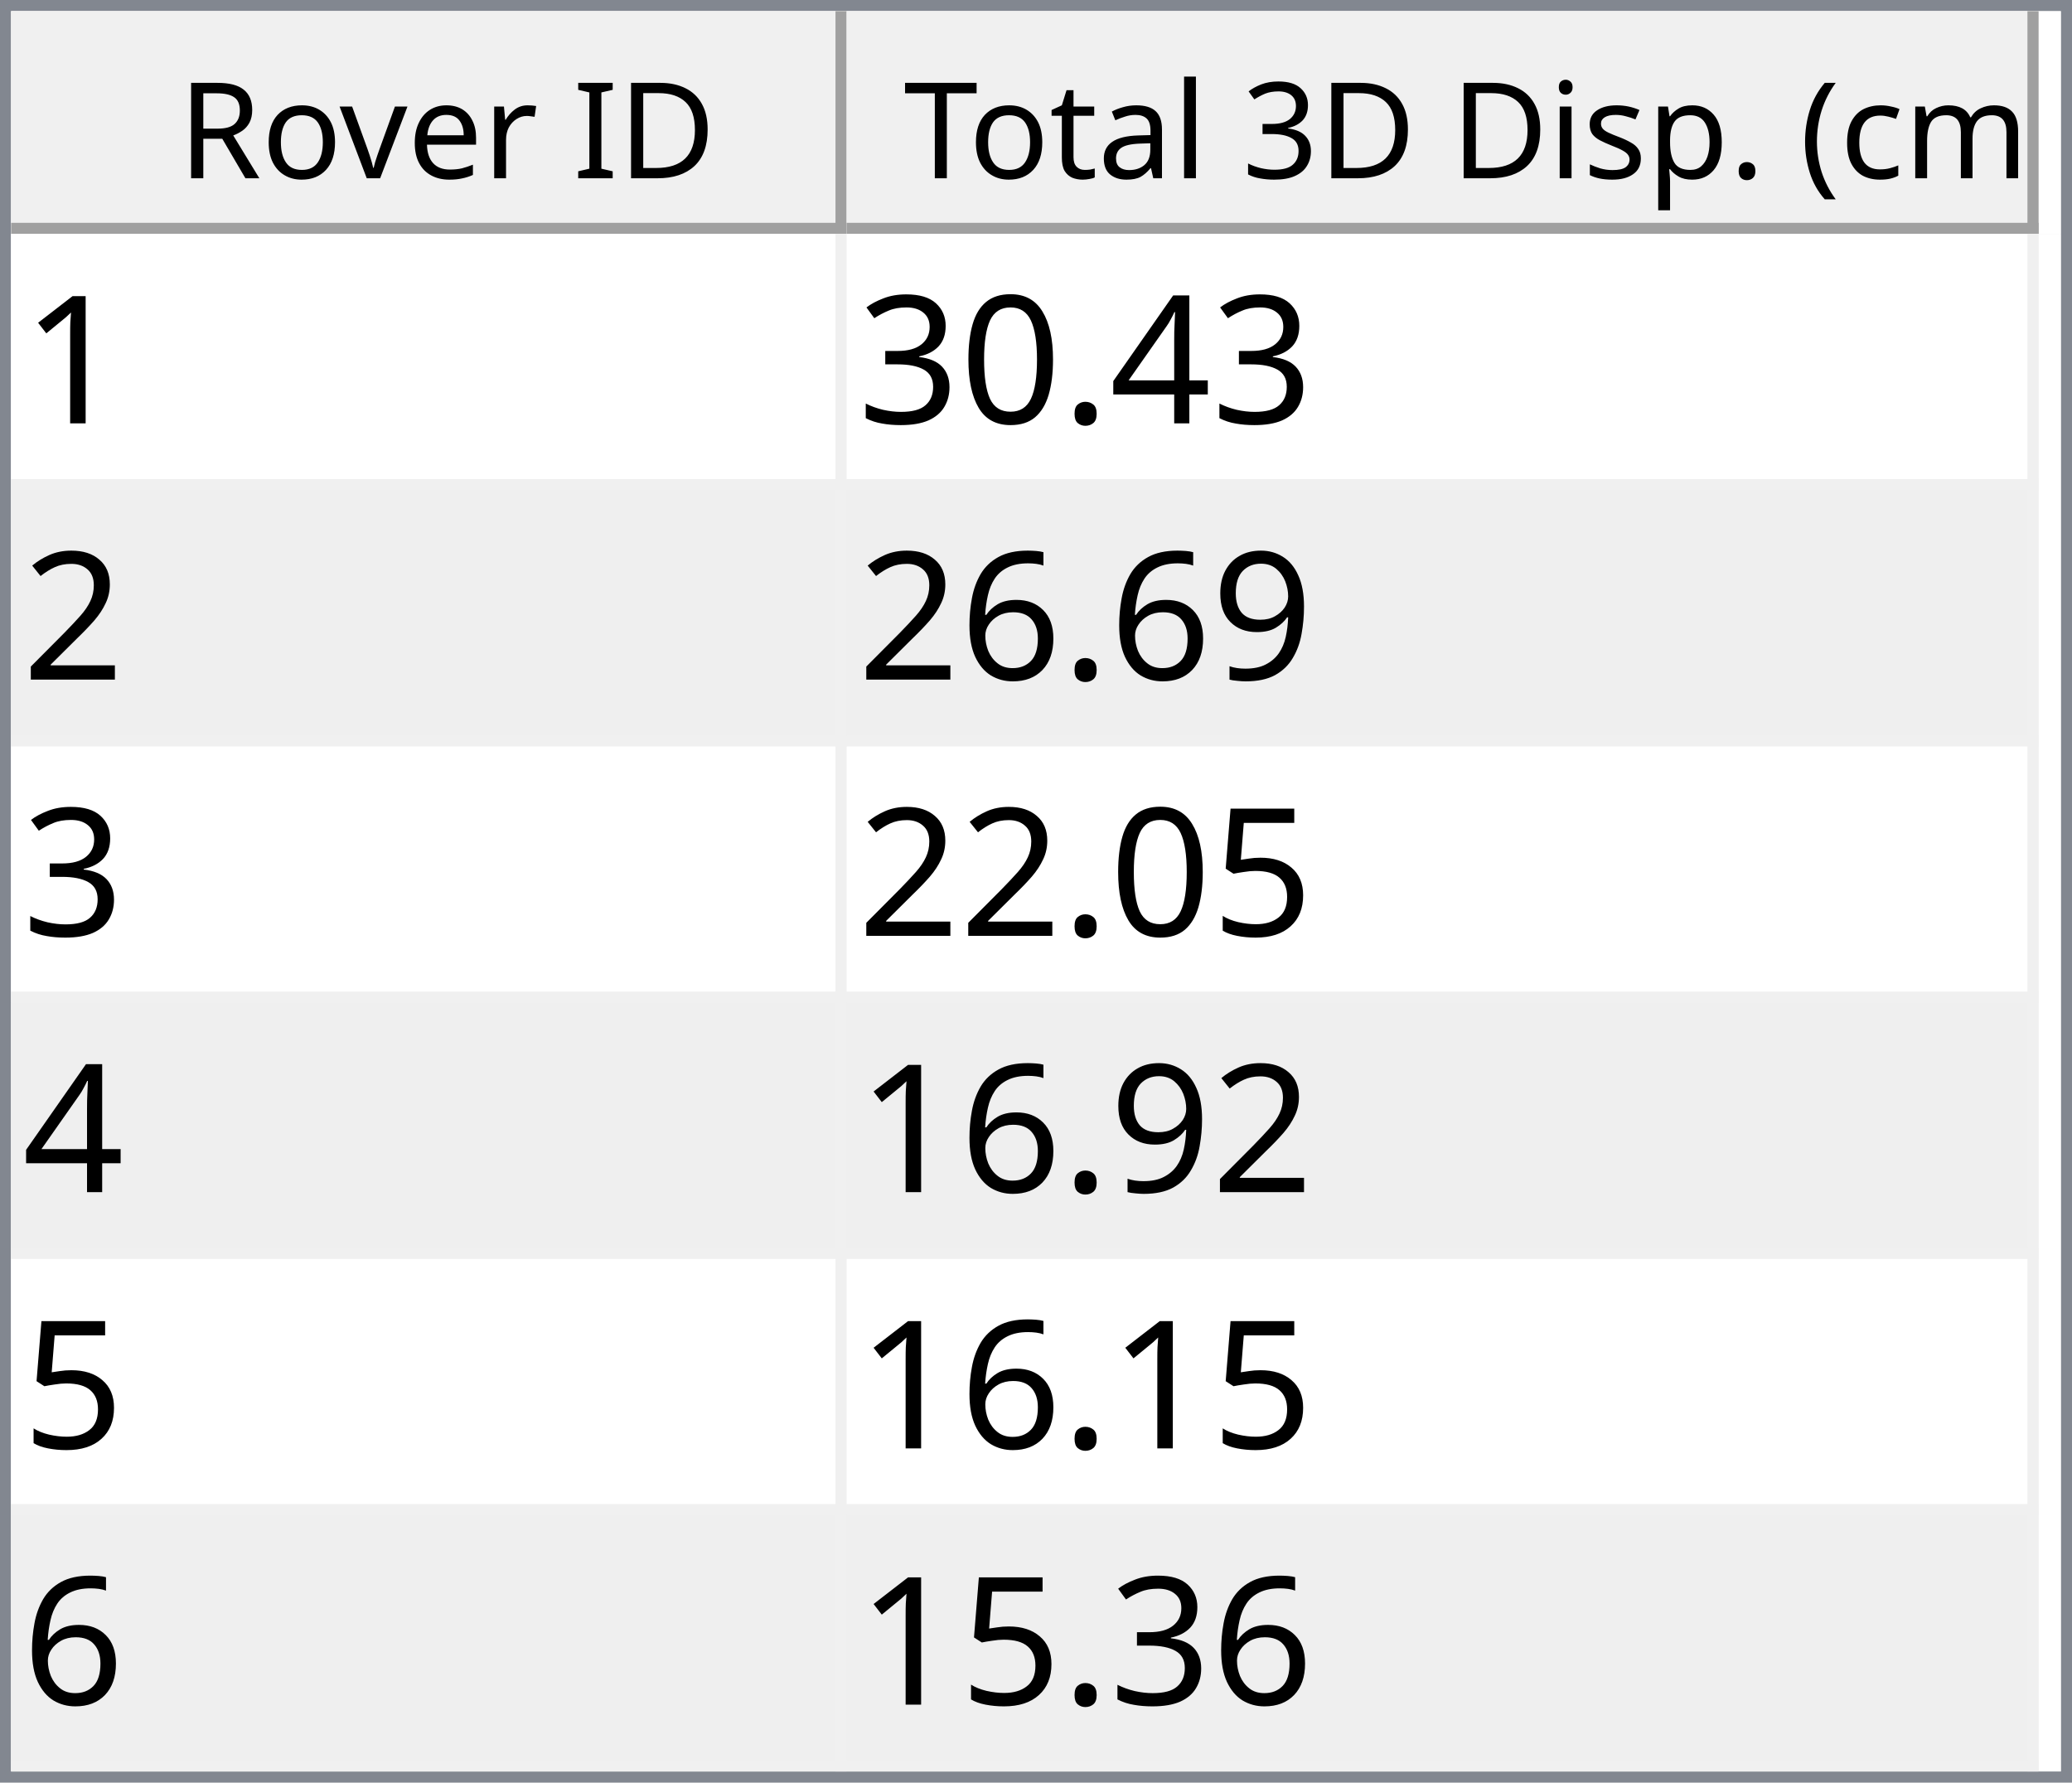
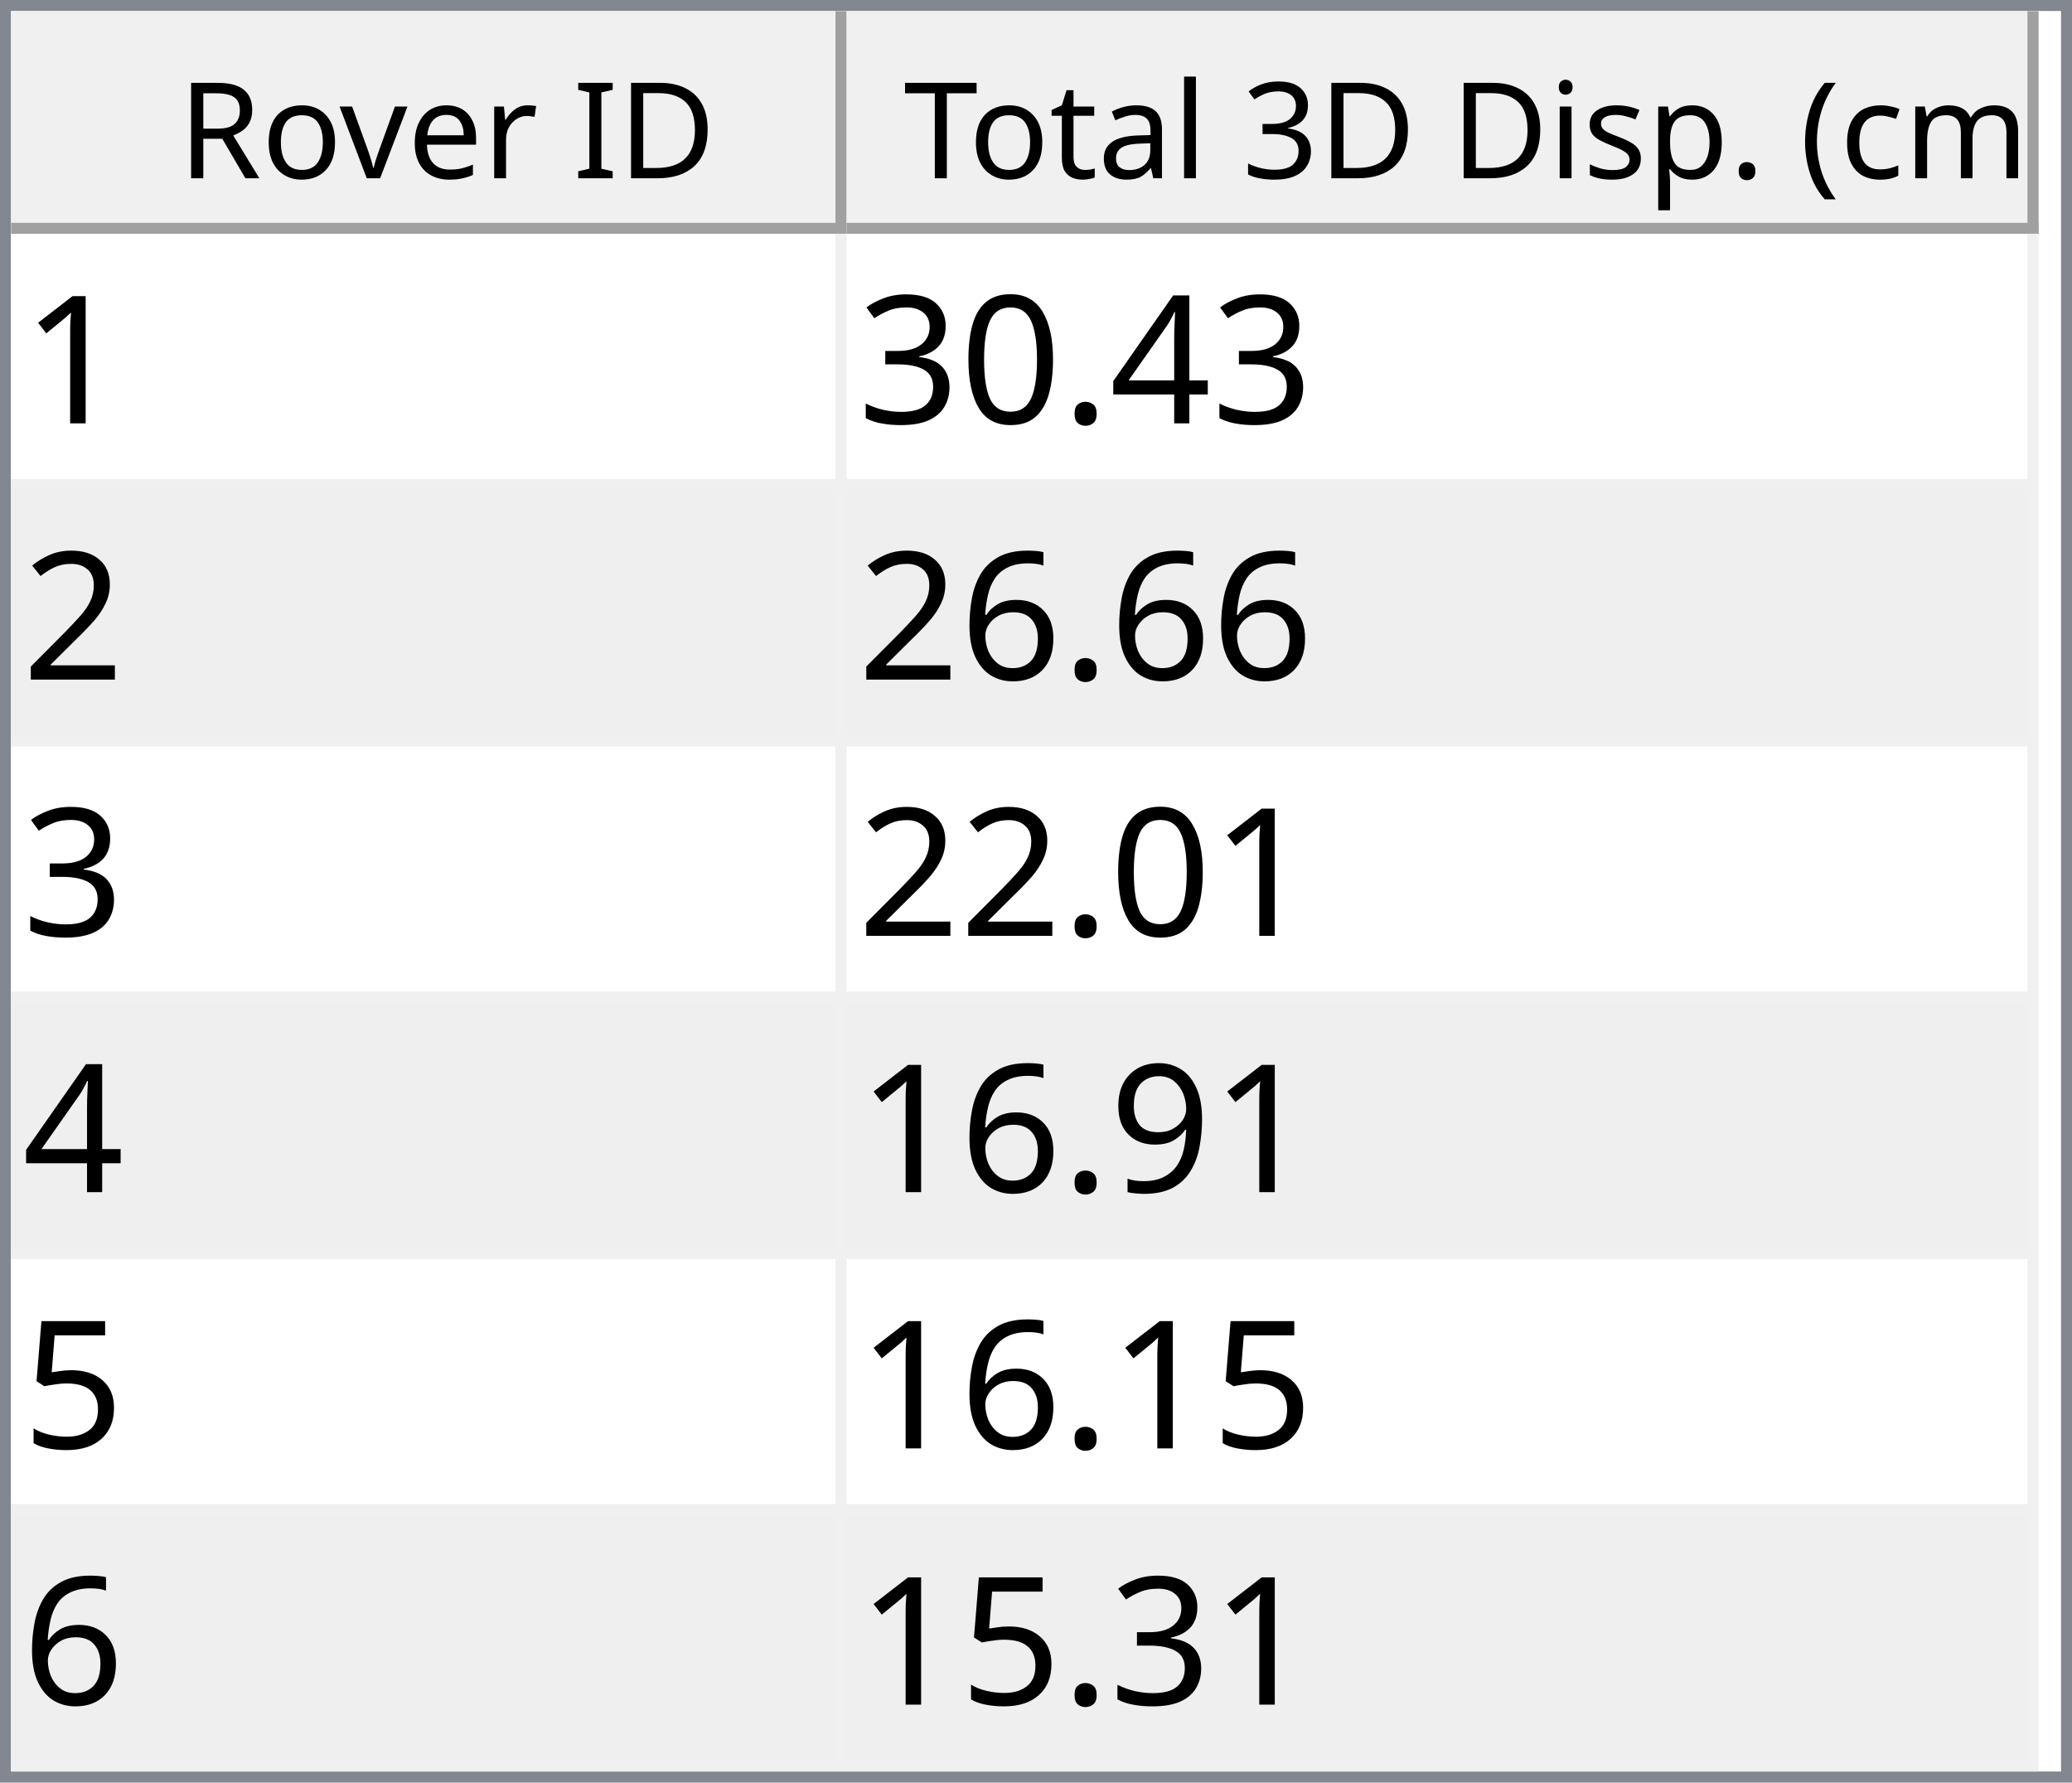
<svg xmlns="http://www.w3.org/2000/svg" style="fill-opacity:1; color-rendering:auto; color-interpolation:auto; text-rendering:auto; stroke:black; stroke-linecap:square; stroke-miterlimit:10; shape-rendering:auto; stroke-opacity:1; fill:black; stroke-dasharray:none; font-weight:normal; stroke-width:1; font-family:'Dialog'; font-style:normal; stroke-linejoin:miter; font-size:12px; stroke-dashoffset:0; image-rendering:auto;" width="186" height="160">
  <defs id="genericDefs" />
  <g>
    <defs id="defs1">
      <clipPath clipPathUnits="userSpaceOnUse" id="clipPath1">
        <path d="M0 0 L186 0 L186 160 L0 160 L0 0 Z" />
      </clipPath>
      <clipPath clipPathUnits="userSpaceOnUse" id="clipPath2">
        <path d="M0 0 L0 160 L186 160 L186 0 Z" />
      </clipPath>
      <clipPath clipPathUnits="userSpaceOnUse" id="clipPath3">
        <path d="M0 0 L0 20 L184 20 L184 0 Z" />
      </clipPath>
      <clipPath clipPathUnits="userSpaceOnUse" id="clipPath4">
        <path d="M0 0 L0 20 L75 20 L75 0 Z" />
      </clipPath>
      <clipPath clipPathUnits="userSpaceOnUse" id="clipPath5">
        <path d="M1 1 L1 19 L74 19 L74 1 Z" />
      </clipPath>
      <clipPath clipPathUnits="userSpaceOnUse" id="clipPath6">
        <path d="M0 0 L0 18 L73 18 L73 0 Z" />
      </clipPath>
      <clipPath clipPathUnits="userSpaceOnUse" id="clipPath7">
        <path d="M-0.5 -0.5 L-0.5 19.5 L74.5 19.5 L74.5 -0.5 Z" />
      </clipPath>
      <clipPath clipPathUnits="userSpaceOnUse" id="clipPath8">
        <path d="M0 0 L0 20 L107 20 L107 0 Z" />
      </clipPath>
      <clipPath clipPathUnits="userSpaceOnUse" id="clipPath9">
        <path d="M1 1 L1 19 L106 19 L106 1 Z" />
      </clipPath>
      <clipPath clipPathUnits="userSpaceOnUse" id="clipPath10">
        <path d="M0 0 L0 18 L105 18 L105 0 Z" />
      </clipPath>
      <clipPath clipPathUnits="userSpaceOnUse" id="clipPath11">
        <path d="M-0.5 -0.5 L-0.5 19.5 L106.5 19.5 L106.5 -0.5 Z" />
      </clipPath>
      <clipPath clipPathUnits="userSpaceOnUse" id="clipPath12">
        <path d="M0 0 L0 138 L184 138 L184 0 Z" />
      </clipPath>
      <clipPath clipPathUnits="userSpaceOnUse" id="clipPath13">
        <path d="M0 0 L0 138 L182 138 L182 0 Z" />
      </clipPath>
      <clipPath clipPathUnits="userSpaceOnUse" id="clipPath14">
        <path d="M-0.5 -0.5 L-0.5 137.5 L181.5 137.5 L181.5 -0.5 Z" />
      </clipPath>
      <clipPath clipPathUnits="userSpaceOnUse" id="clipPath15">
        <path d="M0 0 L0 22 L74 22 L74 0 Z" />
      </clipPath>
      <clipPath clipPathUnits="userSpaceOnUse" id="clipPath16">
        <path d="M0 0 L0 22 L106 22 L106 0 Z" />
      </clipPath>
      <font horiz-adv-x="64.551" id="font1">
        <font-face ascent="107.91" descent="25.098" units-per-em="100" style="font-style:normal; font-family:Segoe UI; font-weight:normal;" />
        <missing-glyph horiz-adv-x="64.551" d="M8.109 0 L8.109 68.266 L56.453 68.266 L56.453 0 L8.109 0 ZM15.328 7.234 L49.219 7.234 L49.219 61.031 L15.328 61.031 L15.328 7.234 Z" />
        <glyph unicode="D" horiz-adv-x="70.117" d="M9.188 0 L9.188 70.016 L28.516 70.016 Q65.531 70.016 65.531 35.891 Q65.531 19.672 55.25 9.836 Q44.969 0 27.734 0 L9.188 0 ZM17.391 62.594 L17.391 7.422 L27.828 7.422 Q41.609 7.422 49.273 14.797 Q56.938 22.172 56.938 35.688 Q56.938 62.594 28.328 62.594 L17.391 62.594 Z" />
        <glyph unicode="I" horiz-adv-x="26.611" d="M17.391 0 L9.188 0 L9.188 70.016 L17.391 70.016 L17.391 0 Z" />
        <glyph unicode=" " horiz-adv-x="27.393" d="" />
        <glyph unicode="r" horiz-adv-x="34.766" d="M34.188 41.891 Q32.078 43.5 28.125 43.5 Q23 43.5 19.555 38.672 Q16.109 33.844 16.109 25.484 L16.109 0 L8.109 0 L8.109 50 L16.109 50 L16.109 39.703 L16.312 39.703 Q18.016 44.969 21.531 47.922 Q25.047 50.875 29.391 50.875 Q32.516 50.875 34.188 50.203 L34.188 41.891 Z" />
        <glyph unicode="e" horiz-adv-x="52.295" d="M48.297 23 L12.984 23 Q13.188 14.656 17.484 10.109 Q21.781 5.562 29.297 5.562 Q37.75 5.562 44.828 11.141 L44.828 3.609 Q38.234 -1.172 27.391 -1.172 Q16.797 -1.172 10.742 5.641 Q4.688 12.453 4.688 24.812 Q4.688 36.469 11.305 43.82 Q17.922 51.172 27.734 51.172 Q37.547 51.172 42.922 44.828 Q48.297 38.484 48.297 27.203 L48.297 23 ZM40.094 29.781 Q40.047 36.719 36.75 40.578 Q33.453 44.438 27.594 44.438 Q21.922 44.438 17.969 40.383 Q14.016 36.328 13.094 29.781 L40.094 29.781 Z" />
        <glyph unicode="v" horiz-adv-x="47.9" d="M47.406 50 L27.484 0 L19.625 0 L0.688 50 L9.469 50 L22.172 13.672 Q23.578 9.672 23.922 6.688 L24.125 6.688 Q24.609 10.453 25.688 13.484 L38.969 50 L47.406 50 Z" />
        <glyph unicode="o" horiz-adv-x="58.594" d="M29 -1.172 Q17.922 -1.172 11.305 5.836 Q4.688 12.844 4.688 24.422 Q4.688 37.016 11.57 44.094 Q18.453 51.172 30.172 51.172 Q41.359 51.172 47.633 44.289 Q53.906 37.406 53.906 25.203 Q53.906 13.234 47.141 6.031 Q40.375 -1.172 29 -1.172 ZM29.594 44.438 Q21.875 44.438 17.383 39.188 Q12.891 33.938 12.891 24.703 Q12.891 15.828 17.43 10.695 Q21.969 5.562 29.594 5.562 Q37.359 5.562 41.531 10.594 Q45.703 15.625 45.703 24.906 Q45.703 34.281 41.531 39.359 Q37.359 44.438 29.594 44.438 Z" />
        <glyph unicode="R" horiz-adv-x="59.814" d="M59.375 0 L49.609 0 L37.891 19.625 Q36.281 22.359 34.766 24.289 Q33.25 26.219 31.664 27.438 Q30.078 28.656 28.25 29.219 Q26.422 29.781 24.125 29.781 L17.391 29.781 L17.391 0 L9.188 0 L9.188 70.016 L30.078 70.016 Q34.672 70.016 38.555 68.867 Q42.438 67.719 45.289 65.375 Q48.141 63.031 49.758 59.547 Q51.375 56.062 51.375 51.375 Q51.375 47.703 50.273 44.656 Q49.172 41.609 47.148 39.211 Q45.125 36.812 42.266 35.133 Q39.406 33.453 35.844 32.516 L35.844 32.328 Q37.594 31.547 38.891 30.547 Q40.188 29.547 41.359 28.18 Q42.531 26.812 43.68 25.078 Q44.828 23.344 46.234 21.047 L59.375 0 ZM17.391 62.594 L17.391 37.203 L28.516 37.203 Q31.594 37.203 34.203 38.133 Q36.812 39.062 38.719 40.797 Q40.625 42.531 41.703 45.047 Q42.781 47.562 42.781 50.688 Q42.781 56.297 39.141 59.445 Q35.5 62.594 28.609 62.594 L17.391 62.594 Z" />
        <glyph unicode=")" horiz-adv-x="30.176" d="M8.297 -15.922 L1.172 -15.922 Q16.406 2.344 16.406 26.812 Q16.406 51.469 1.078 70.016 L8.297 70.016 Q23.531 52.156 23.531 26.703 Q23.531 1.375 8.297 -15.922 Z" />
        <glyph unicode="m" horiz-adv-x="86.133" d="M79.109 0 L71.094 0 L71.094 28.719 Q71.094 37.016 68.531 40.727 Q65.969 44.438 59.906 44.438 Q54.781 44.438 51.195 39.75 Q47.609 35.062 47.609 28.516 L47.609 0 L39.594 0 L39.594 29.688 Q39.594 44.438 28.219 44.438 Q22.953 44.438 19.531 40.016 Q16.109 35.594 16.109 28.516 L16.109 0 L8.109 0 L8.109 50 L16.109 50 L16.109 42.094 L16.312 42.094 Q21.625 51.172 31.844 51.172 Q36.969 51.172 40.773 48.312 Q44.578 45.453 46 40.828 Q51.562 51.172 62.594 51.172 Q79.109 51.172 79.109 30.812 L79.109 0 Z" />
        <glyph unicode="c" horiz-adv-x="46.191" d="M42.188 2.297 Q36.422 -1.172 28.516 -1.172 Q17.828 -1.172 11.258 5.789 Q4.688 12.75 4.688 23.828 Q4.688 36.188 11.766 43.68 Q18.844 51.172 30.672 51.172 Q37.25 51.172 42.281 48.734 L42.281 40.531 Q36.719 44.438 30.375 44.438 Q22.703 44.438 17.797 38.945 Q12.891 33.453 12.891 24.516 Q12.891 15.719 17.508 10.641 Q22.125 5.562 29.891 5.562 Q36.422 5.562 42.188 9.906 L42.188 2.297 Z" />
        <glyph unicode="(" horiz-adv-x="30.176" d="M29.109 -15.922 L21.969 -15.922 Q6.844 1.375 6.844 26.703 Q6.844 52.156 21.969 70.016 L29.203 70.016 Q13.875 51.469 13.875 26.812 Q13.875 2.344 29.109 -15.922 Z" />
        <glyph unicode="." horiz-adv-x="21.68" d="M10.891 -1.078 Q8.641 -1.078 7.055 0.539 Q5.469 2.156 5.469 4.391 Q5.469 6.641 7.055 8.273 Q8.641 9.906 10.891 9.906 Q13.188 9.906 14.797 8.273 Q16.406 6.641 16.406 4.391 Q16.406 2.156 14.797 0.539 Q13.188 -1.078 10.891 -1.078 Z" />
        <glyph unicode="p" horiz-adv-x="58.789" d="M16.312 7.234 L16.109 7.234 L16.109 -23 L8.109 -23 L8.109 50 L16.109 50 L16.109 41.219 L16.312 41.219 Q22.219 51.172 33.594 51.172 Q43.266 51.172 48.688 44.461 Q54.109 37.75 54.109 26.469 Q54.109 13.922 48 6.375 Q41.891 -1.172 31.297 -1.172 Q21.578 -1.172 16.312 7.234 ZM16.109 27.391 L16.109 20.406 Q16.109 14.203 20.141 9.883 Q24.172 5.562 30.375 5.562 Q37.641 5.562 41.773 11.133 Q45.906 16.703 45.906 26.609 Q45.906 34.969 42.047 39.703 Q38.188 44.438 31.594 44.438 Q24.609 44.438 20.359 39.578 Q16.109 34.719 16.109 27.391 Z" />
        <glyph unicode="s" horiz-adv-x="42.432" d="M5.078 1.812 L5.078 10.406 Q11.625 5.562 19.484 5.562 Q30.031 5.562 30.031 12.594 Q30.031 14.594 29.125 15.992 Q28.219 17.391 26.68 18.461 Q25.141 19.531 23.07 20.383 Q21 21.234 18.609 22.172 Q15.281 23.484 12.766 24.828 Q10.25 26.172 8.57 27.859 Q6.891 29.547 6.031 31.695 Q5.172 33.844 5.172 36.719 Q5.172 40.234 6.789 42.945 Q8.406 45.656 11.086 47.484 Q13.766 49.312 17.211 50.242 Q20.656 51.172 24.312 51.172 Q30.812 51.172 35.938 48.922 L35.938 40.828 Q30.422 44.438 23.25 44.438 Q21 44.438 19.195 43.922 Q17.391 43.406 16.094 42.477 Q14.797 41.547 14.086 40.258 Q13.375 38.969 13.375 37.406 Q13.375 35.453 14.086 34.133 Q14.797 32.812 16.164 31.789 Q17.531 30.766 19.484 29.938 Q21.438 29.109 23.922 28.125 Q27.25 26.859 29.883 25.516 Q32.516 24.172 34.375 22.484 Q36.234 20.797 37.234 18.602 Q38.234 16.406 38.234 13.375 Q38.234 9.672 36.602 6.938 Q34.969 4.203 32.234 2.398 Q29.5 0.594 25.93 -0.289 Q22.359 -1.172 18.453 -1.172 Q10.75 -1.172 5.078 1.812 Z" />
        <glyph unicode="i" horiz-adv-x="24.219" d="M12.203 62.703 Q10.062 62.703 8.547 64.164 Q7.031 65.625 7.031 67.875 Q7.031 70.125 8.547 71.609 Q10.062 73.094 12.203 73.094 Q14.406 73.094 15.945 71.609 Q17.484 70.125 17.484 67.875 Q17.484 65.719 15.945 64.211 Q14.406 62.703 12.203 62.703 ZM16.109 0 L8.109 0 L8.109 50 L16.109 50 L16.109 0 Z" />
        <glyph unicode="3" horiz-adv-x="53.906" d="M46.531 19.828 Q46.531 15.094 44.75 11.211 Q42.969 7.328 39.719 4.57 Q36.469 1.812 31.93 0.297 Q27.391 -1.219 21.922 -1.219 Q11.922 -1.219 6 2.594 L6 11.188 Q13.094 5.609 22.219 5.609 Q25.875 5.609 28.828 6.539 Q31.781 7.469 33.906 9.227 Q36.031 10.984 37.18 13.477 Q38.328 15.969 38.328 19.094 Q38.328 32.812 18.797 32.812 L12.984 32.812 L12.984 39.594 L18.5 39.594 Q35.797 39.594 35.797 52.484 Q35.797 64.406 22.609 64.406 Q15.188 64.406 8.688 59.422 L8.688 67.188 Q15.375 71.188 24.609 71.188 Q29 71.188 32.57 69.969 Q36.141 68.75 38.68 66.555 Q41.219 64.359 42.609 61.281 Q44 58.203 44 54.5 Q44 40.672 30.031 36.719 L30.031 36.531 Q33.594 36.141 36.625 34.797 Q39.656 33.453 41.852 31.305 Q44.047 29.156 45.289 26.25 Q46.531 23.344 46.531 19.828 Z" />
        <glyph unicode="l" horiz-adv-x="24.219" d="M16.109 0 L8.109 0 L8.109 74.031 L16.109 74.031 L16.109 0 Z" />
        <glyph unicode="a" horiz-adv-x="50.879" d="M43.891 0 L35.891 0 L35.891 7.812 L35.688 7.812 Q30.469 -1.172 20.312 -1.172 Q12.844 -1.172 8.617 2.781 Q4.391 6.734 4.391 13.281 Q4.391 27.297 20.906 29.594 L35.891 31.688 Q35.891 44.438 25.594 44.438 Q16.547 44.438 9.281 38.281 L9.281 46.484 Q16.656 51.172 26.266 51.172 Q43.891 51.172 43.891 32.516 L43.891 0 ZM35.891 25.297 L23.828 23.641 Q18.266 22.859 15.43 20.875 Q12.594 18.891 12.594 13.875 Q12.594 10.203 15.211 7.883 Q17.828 5.562 22.172 5.562 Q28.125 5.562 32.008 9.742 Q35.891 13.922 35.891 20.312 L35.891 25.297 Z" />
        <glyph unicode="t" horiz-adv-x="33.887" d="M31.297 0.484 Q28.469 -1.078 23.828 -1.078 Q10.688 -1.078 10.688 13.578 L10.688 43.172 L2.094 43.172 L2.094 50 L10.688 50 L10.688 62.203 L18.703 64.797 L18.703 50 L31.297 50 L31.297 43.172 L18.703 43.172 L18.703 14.984 Q18.703 9.969 20.414 7.82 Q22.125 5.672 26.078 5.672 Q29.109 5.672 31.297 7.328 L31.297 0.484 Z" />
        <glyph unicode="T" horiz-adv-x="52.393" d="M50.594 62.594 L30.375 62.594 L30.375 0 L22.172 0 L22.172 62.594 L2 62.594 L2 70.016 L50.594 70.016 L50.594 62.594 Z" />
      </font>
      <font horiz-adv-x="75.0" id="font2">
        <font-face ascent="100.537" descent="21.973" units-per-em="100" style="font-style:normal; font-family:sans-serif; font-weight:normal;" />
        <missing-glyph horiz-adv-x="75.0" d="M12.5 0 L12.5 62.5 L62.5 62.5 L62.5 0 L12.5 0 ZM14.062 1.562 L60.938 1.562 L60.938 60.938 L14.062 60.938 L14.062 1.562 Z" />
        <glyph unicode="1" horiz-adv-x="55.615" d="M37.25 0 L28.469 0 L28.469 56 Q25.297 52.984 20.141 49.953 Q14.984 46.922 10.891 45.406 L10.891 53.906 Q18.266 57.375 23.781 62.305 Q29.297 67.234 31.594 71.875 L37.25 71.875 L37.25 0 Z" />
        <glyph unicode="4" horiz-adv-x="55.615" d="M32.328 0 L32.328 17.141 L1.266 17.141 L1.266 25.203 L33.938 71.578 L41.109 71.578 L41.109 25.203 L50.781 25.203 L50.781 17.141 L41.109 17.141 L41.109 0 L32.328 0 ZM32.328 25.203 L32.328 57.469 L9.906 25.203 L32.328 25.203 Z" />
        <glyph unicode="." horiz-adv-x="27.783" d="M9.078 0 L9.078 10.016 L19.094 10.016 L19.094 0 L9.078 0 Z" />
        <glyph unicode="0" horiz-adv-x="55.615" d="M4.156 35.297 Q4.156 48 6.766 55.742 Q9.375 63.484 14.523 67.68 Q19.672 71.875 27.484 71.875 Q33.25 71.875 37.594 69.555 Q41.938 67.234 44.773 62.867 Q47.609 58.5 49.219 52.227 Q50.828 45.953 50.828 35.297 Q50.828 22.703 48.242 14.969 Q45.656 7.234 40.508 3.008 Q35.359 -1.219 27.484 -1.219 Q17.141 -1.219 11.234 6.203 Q4.156 15.141 4.156 35.297 ZM13.188 35.297 Q13.188 17.672 17.312 11.836 Q21.438 6 27.484 6 Q33.547 6 37.672 11.859 Q41.797 17.719 41.797 35.297 Q41.797 52.984 37.672 58.789 Q33.547 64.594 27.391 64.594 Q21.344 64.594 17.719 59.469 Q13.188 52.938 13.188 35.297 Z" />
        <glyph unicode="3" horiz-adv-x="55.615" d="M4.203 18.891 L12.984 20.062 Q14.5 12.594 18.141 9.297 Q21.781 6 27 6 Q33.203 6 37.477 10.297 Q41.75 14.594 41.75 20.953 Q41.75 27 37.797 30.93 Q33.844 34.859 27.734 34.859 Q25.25 34.859 21.531 33.891 L22.516 41.609 Q23.391 41.5 23.922 41.5 Q29.547 41.5 34.039 44.43 Q38.531 47.359 38.531 53.469 Q38.531 58.297 35.258 61.477 Q31.984 64.656 26.812 64.656 Q21.688 64.656 18.266 61.43 Q14.844 58.203 13.875 51.766 L5.078 53.328 Q6.688 62.156 12.398 67.016 Q18.109 71.875 26.609 71.875 Q32.469 71.875 37.398 69.359 Q42.328 66.844 44.945 62.5 Q47.562 58.156 47.562 53.266 Q47.562 48.641 45.07 44.828 Q42.578 41.016 37.703 38.766 Q44.047 37.312 47.562 32.695 Q51.078 28.078 51.078 21.141 Q51.078 11.766 44.242 5.25 Q37.406 -1.266 26.953 -1.266 Q17.531 -1.266 11.305 4.352 Q5.078 9.969 4.203 18.891 Z" />
        <glyph unicode="2" horiz-adv-x="55.615" d="M50.344 8.453 L50.344 0 L3.031 0 Q2.938 3.172 4.047 6.109 Q5.859 10.938 9.836 15.625 Q13.812 20.312 21.344 26.469 Q33.016 36.031 37.117 41.625 Q41.219 47.219 41.219 52.203 Q41.219 57.422 37.477 61.008 Q33.734 64.594 27.734 64.594 Q21.391 64.594 17.578 60.789 Q13.766 56.984 13.719 50.25 L4.688 51.172 Q5.609 61.281 11.664 66.578 Q17.719 71.875 27.938 71.875 Q38.234 71.875 44.242 66.164 Q50.25 60.453 50.25 52 Q50.25 47.703 48.492 43.555 Q46.734 39.406 42.656 34.812 Q38.578 30.219 29.109 22.219 Q21.188 15.578 18.945 13.211 Q16.703 10.844 15.234 8.453 L50.344 8.453 Z" />
+         <glyph unicode="6" horiz-adv-x="55.615" d="M49.75 54.047 L41.016 53.375 Q39.844 58.547 37.703 60.891 Q34.125 64.656 28.906 64.656 Q24.703 64.656 21.531 62.312 Q17.391 59.281 14.992 53.469 Q12.594 47.656 12.5 36.922 Q15.672 41.75 20.266 44.094 Q24.859 46.438 29.891 46.438 Q38.672 46.438 44.852 39.969 Q51.031 33.5 51.031 23.25 Q51.031 16.5 48.125 10.719 Q45.219 4.938 40.141 1.859 Q35.062 -1.219 28.609 -1.219 Q17.625 -1.219 10.695 6.859 Q3.766 14.938 3.766 33.5 Q3.766 54.25 11.422 63.672 Q18.109 71.875 29.438 71.875 Q37.891 71.875 43.289 67.141 Q48.688 62.406 49.75 54.047 ZM13.875 23.188 Q13.875 18.656 15.797 14.508 Q17.719 10.359 21.188 8.18 Q24.656 6 28.469 6 Q34.031 6 38.039 10.492 Q42.047 14.984 42.047 22.703 Q42.047 30.125 38.086 34.398 Q34.125 38.672 28.125 38.672 Q22.172 38.672 18.023 34.398 Q13.875 30.125 13.875 23.188 Z" />
        <glyph unicode="9" horiz-adv-x="55.615" d="M5.469 16.547 L13.922 17.328 Q14.984 11.375 18.016 8.688 Q21.047 6 25.781 6 Q29.828 6 32.883 7.859 Q35.938 9.719 37.891 12.82 Q39.844 15.922 41.164 21.195 Q42.484 26.469 42.484 31.938 Q42.484 32.516 42.438 33.688 Q39.797 29.5 35.234 26.883 Q30.672 24.266 25.344 24.266 Q16.453 24.266 10.305 30.711 Q4.156 37.156 4.156 47.703 Q4.156 58.594 10.578 65.234 Q17 71.875 26.656 71.875 Q33.641 71.875 39.43 68.117 Q45.219 64.359 48.219 57.398 Q51.219 50.438 51.219 37.25 Q51.219 23.531 48.242 15.406 Q45.266 7.281 39.383 3.031 Q33.5 -1.219 25.594 -1.219 Q17.188 -1.219 11.867 3.445 Q6.547 8.109 5.469 16.547 ZM41.453 48.141 Q41.453 55.719 37.43 60.156 Q33.406 64.594 27.734 64.594 Q21.875 64.594 17.531 59.812 Q13.188 55.031 13.188 47.406 Q13.188 40.578 17.312 36.305 Q21.438 32.031 27.484 32.031 Q33.594 32.031 37.523 36.305 Q41.453 40.578 41.453 48.141 Z" />
-         <glyph unicode="6" horiz-adv-x="55.615" d="M49.75 54.047 L41.016 53.375 Q39.844 58.547 37.703 60.891 Q34.125 64.656 28.906 64.656 Q24.703 64.656 21.531 62.312 Q17.391 59.281 14.992 53.469 Q12.594 47.656 12.5 36.922 Q15.672 41.75 20.266 44.094 Q24.859 46.438 29.891 46.438 Q38.672 46.438 44.852 39.969 Q51.031 33.5 51.031 23.25 Q51.031 16.5 48.125 10.719 Q45.219 4.938 40.141 1.859 Q35.062 -1.219 28.609 -1.219 Q17.625 -1.219 10.695 6.859 Q3.766 14.938 3.766 33.5 Q3.766 54.25 11.422 63.672 Q18.109 71.875 29.438 71.875 Q37.891 71.875 43.289 67.141 Q48.688 62.406 49.75 54.047 ZM13.875 23.188 Q13.875 18.656 15.797 14.508 Q17.719 10.359 21.188 8.18 Q24.656 6 28.469 6 Q34.031 6 38.039 10.492 Q42.047 14.984 42.047 22.703 Q42.047 30.125 38.086 34.398 Q34.125 38.672 28.125 38.672 Q22.172 38.672 18.023 34.398 Q13.875 30.125 13.875 23.188 Z" />
        <glyph unicode="5" horiz-adv-x="55.615" d="M4.156 18.75 L13.375 19.531 Q14.406 12.797 18.141 9.398 Q21.875 6 27.156 6 Q33.5 6 37.891 10.789 Q42.281 15.578 42.281 23.484 Q42.281 31 38.062 35.352 Q33.844 39.703 27 39.703 Q22.75 39.703 19.336 37.773 Q15.922 35.844 13.969 32.766 L5.719 33.844 L12.641 70.609 L48.25 70.609 L48.25 62.203 L19.672 62.203 L15.828 42.969 Q22.266 47.469 29.344 47.469 Q38.719 47.469 45.164 40.969 Q51.609 34.469 51.609 24.266 Q51.609 14.547 45.953 7.469 Q39.062 -1.219 27.156 -1.219 Q17.391 -1.219 11.211 4.25 Q5.031 9.719 4.156 18.75 Z" />
      </font>
    </defs>
    <g style="fill:white; stroke:white;">
      <rect x="0" y="0" width="186" style="clip-path:url(#clipPath1); stroke:none;" height="160" />
    </g>
    <g style="fill:white; text-rendering:optimizeSpeed; color-rendering:optimizeSpeed; image-rendering:optimizeSpeed; shape-rendering:crispEdges; stroke:white; color-interpolation:sRGB;">
      <rect x="0" width="186" height="160" y="0" style="stroke:none;" />
      <path style="stroke:none;" d="M0 160 L186 160 L186 0 L0 0 Z" />
    </g>
    <g style="fill:rgb(240,240,240); font-family:'Segoe UI'; stroke:rgb(240,240,240);">
      <rect x="0" y="0" width="186" style="clip-path:url(#clipPath2); stroke:none;" height="160" />
    </g>
    <g style="fill:rgb(130,135,144); font-family:'Segoe UI'; stroke:rgb(130,135,144);">
      <path d="M0 0 L186 0 L186 160 L0 160 L0 0 ZM1 1 L185 1 L185 159 L1 159 L1 1 Z" style="fill-rule:evenodd; clip-path:url(#clipPath2); stroke:none;" />
    </g>
    <g style="fill:white; font-family:'Segoe UI'; stroke:white;" transform="translate(1,1)">
      <rect x="0" y="0" width="184" style="clip-path:url(#clipPath3); stroke:none;" height="20" />
    </g>
    <g style="fill:rgb(240,240,240); font-family:'Segoe UI'; stroke:rgb(240,240,240);" transform="translate(1,1)">
      <rect x="0" y="0" width="75" style="clip-path:url(#clipPath4); stroke:none;" height="20" />
    </g>
    <g style="font-family:'Segoe UI';" transform="translate(2,2)">
      <text x="14" xml:space="preserve" y="14" style="clip-path:url(#clipPath6); stroke:none;">Rover ID</text>
    </g>
    <g style="fill:rgb(160,160,160); font-family:'Segoe UI'; stroke:rgb(160,160,160); stroke-linejoin:bevel;" transform="translate(1.5,1.5)">
      <line x1="74" x2="74" y1="0" style="fill:none; clip-path:url(#clipPath7);" y2="19" />
    </g>
    <g style="fill:rgb(160,160,160); font-family:'Segoe UI'; stroke:rgb(160,160,160); stroke-linejoin:bevel;" transform="matrix(1,0,0,1,1,1) translate(0.5,0.5)">
      <line x1="0" x2="74" y1="19" style="fill:none; clip-path:url(#clipPath7);" y2="19" />
    </g>
    <g style="fill:rgb(240,240,240); font-family:'Segoe UI'; stroke:rgb(240,240,240);" transform="translate(76,1)">
      <rect x="0" y="0" width="107" style="clip-path:url(#clipPath8); stroke:none;" height="20" />
    </g>
    <g style="font-family:'Segoe UI';" transform="translate(77,2)">
      <text x="1" xml:space="preserve" y="14" style="clip-path:url(#clipPath10); stroke:none;"> Total 3D Disp. (cm)</text>
    </g>
    <g style="fill:rgb(160,160,160); font-family:'Segoe UI'; stroke:rgb(160,160,160); stroke-linejoin:bevel;" transform="translate(76.5,1.5)">
      <line x1="106" x2="106" y1="0" style="fill:none; clip-path:url(#clipPath11);" y2="19" />
    </g>
    <g style="fill:rgb(160,160,160); font-family:'Segoe UI'; stroke:rgb(160,160,160); stroke-linejoin:bevel;" transform="matrix(1,0,0,1,76,1) translate(0.5,0.5)">
      <line x1="0" x2="106" y1="19" style="fill:none; clip-path:url(#clipPath11);" y2="19" />
    </g>
    <g style="fill:white; font-family:'Segoe UI'; stroke:white;" transform="translate(1,21)">
      <rect x="0" y="0" width="184" style="clip-path:url(#clipPath12); stroke:none;" height="138" />
    </g>
    <g style="fill:rgb(240,240,240); font-size:16px; font-family:sans-serif; stroke:rgb(240,240,240);" transform="translate(1,21)">
      <rect x="0" y="0" width="182" style="clip-path:url(#clipPath13); stroke:none;" height="138" />
      <line transform="translate(0.5,0.5)" x1="0" x2="181" y1="22" style="clip-path:url(#clipPath14); fill:none; stroke-linejoin:bevel;" y2="22" />
    </g>
    <g transform="matrix(1,0,0,1,1,21) translate(0.5,0.5)" style="fill:rgb(240,240,240); font-size:16px; font-family:sans-serif; stroke:rgb(240,240,240); stroke-linejoin:bevel;">
      <line x1="0" x2="181" y1="45" style="fill:none; clip-path:url(#clipPath14);" y2="45" />
    </g>
    <g transform="matrix(1,0,0,1,1,21) translate(0.5,0.5)" style="fill:rgb(240,240,240); font-size:16px; font-family:sans-serif; stroke:rgb(240,240,240); stroke-linejoin:bevel;">
      <line x1="0" x2="181" y1="68" style="fill:none; clip-path:url(#clipPath14);" y2="68" />
    </g>
    <g transform="matrix(1,0,0,1,1,21) translate(0.5,0.5)" style="fill:rgb(240,240,240); font-size:16px; font-family:sans-serif; stroke:rgb(240,240,240); stroke-linejoin:bevel;">
      <line x1="0" x2="181" y1="91" style="fill:none; clip-path:url(#clipPath14);" y2="91" />
    </g>
    <g transform="matrix(1,0,0,1,1,21) translate(0.5,0.5)" style="fill:rgb(240,240,240); font-size:16px; font-family:sans-serif; stroke:rgb(240,240,240); stroke-linejoin:bevel;">
      <line x1="0" x2="181" y1="114" style="fill:none; clip-path:url(#clipPath14);" y2="114" />
    </g>
    <g transform="matrix(1,0,0,1,1,21) translate(0.5,0.5)" style="fill:rgb(240,240,240); font-size:16px; font-family:sans-serif; stroke:rgb(240,240,240); stroke-linejoin:bevel;">
      <line x1="0" x2="181" y1="137" style="fill:none; clip-path:url(#clipPath14);" y2="137" />
    </g>
    <g transform="matrix(1,0,0,1,1,21) translate(0.5,0.5)" style="fill:rgb(240,240,240); font-size:16px; font-family:sans-serif; stroke:rgb(240,240,240); stroke-linejoin:bevel;">
      <line x1="74" x2="74" y1="0" style="fill:none; clip-path:url(#clipPath14);" y2="137" />
    </g>
    <g transform="matrix(1,0,0,1,1,21) translate(0.5,0.5)" style="fill:rgb(240,240,240); font-size:16px; font-family:sans-serif; stroke:rgb(240,240,240); stroke-linejoin:bevel;">
      <line x1="181" x2="181" y1="0" style="fill:none; clip-path:url(#clipPath14);" y2="137" />
    </g>
    <g style="fill:white; font-size:16px; font-family:sans-serif; stroke:white;" transform="matrix(1,0,0,1,1,21)">
      <rect x="0" y="0" width="74" style="clip-path:url(#clipPath15); stroke:none;" height="22" />
      <text x="1" y="17" style="fill:black; clip-path:url(#clipPath15); stroke:none;" xml:space="preserve">1</text>
    </g>
    <g style="fill:white; font-size:16px; font-family:sans-serif; stroke:white;" transform="matrix(1,0,0,1,1,21) translate(75,0)">
      <rect x="0" y="0" width="106" style="clip-path:url(#clipPath16); stroke:none;" height="22" />
      <text x="1" y="17" style="fill:black; clip-path:url(#clipPath16); stroke:none;" xml:space="preserve">30.43</text>
    </g>
    <g style="fill:rgb(239,239,239); font-size:16px; font-family:sans-serif; stroke:rgb(239,239,239);" transform="matrix(1,0,0,1,1,21) translate(0,23)">
      <rect x="0" y="0" width="74" style="clip-path:url(#clipPath15); stroke:none;" height="22" />
      <text x="1" y="17" style="fill:black; clip-path:url(#clipPath15); stroke:none;" xml:space="preserve">2</text>
    </g>
    <g style="fill:rgb(239,239,239); font-size:16px; font-family:sans-serif; stroke:rgb(239,239,239);" transform="matrix(1,0,0,1,1,21) translate(75,23)">
      <rect x="0" y="0" width="106" style="clip-path:url(#clipPath16); stroke:none;" height="22" />
-       <text x="1" y="17" style="fill:black; clip-path:url(#clipPath16); stroke:none;" xml:space="preserve">26.69</text>
+       <text x="1" y="17" style="fill:black; clip-path:url(#clipPath16); stroke:none;" xml:space="preserve">26.66</text>
    </g>
    <g style="fill:white; font-size:16px; font-family:sans-serif; stroke:white;" transform="matrix(1,0,0,1,1,21) translate(0,46)">
      <rect x="0" y="0" width="74" style="clip-path:url(#clipPath15); stroke:none;" height="22" />
      <text x="1" y="17" style="fill:black; clip-path:url(#clipPath15); stroke:none;" xml:space="preserve">3</text>
    </g>
    <g style="fill:white; font-size:16px; font-family:sans-serif; stroke:white;" transform="matrix(1,0,0,1,1,21) translate(75,46)">
      <rect x="0" y="0" width="106" style="clip-path:url(#clipPath16); stroke:none;" height="22" />
-       <text x="1" y="17" style="fill:black; clip-path:url(#clipPath16); stroke:none;" xml:space="preserve">22.05</text>
+       <text x="1" y="17" style="fill:black; clip-path:url(#clipPath16); stroke:none;" xml:space="preserve">22.01</text>
    </g>
    <g style="fill:rgb(239,239,239); font-size:16px; font-family:sans-serif; stroke:rgb(239,239,239);" transform="matrix(1,0,0,1,1,21) translate(0,69)">
      <rect x="0" y="0" width="74" style="clip-path:url(#clipPath15); stroke:none;" height="22" />
      <text x="1" y="17" style="fill:black; clip-path:url(#clipPath15); stroke:none;" xml:space="preserve">4</text>
    </g>
    <g style="fill:rgb(239,239,239); font-size:16px; font-family:sans-serif; stroke:rgb(239,239,239);" transform="matrix(1,0,0,1,1,21) translate(75,69)">
      <rect x="0" y="0" width="106" style="clip-path:url(#clipPath16); stroke:none;" height="22" />
-       <text x="1" y="17" style="fill:black; clip-path:url(#clipPath16); stroke:none;" xml:space="preserve">16.92</text>
+       <text x="1" y="17" style="fill:black; clip-path:url(#clipPath16); stroke:none;" xml:space="preserve">16.91</text>
    </g>
    <g style="fill:white; font-size:16px; font-family:sans-serif; stroke:white;" transform="matrix(1,0,0,1,1,21) translate(0,92)">
      <rect x="0" y="0" width="74" style="clip-path:url(#clipPath15); stroke:none;" height="22" />
      <text x="1" y="17" style="fill:black; clip-path:url(#clipPath15); stroke:none;" xml:space="preserve">5</text>
    </g>
    <g style="fill:white; font-size:16px; font-family:sans-serif; stroke:white;" transform="matrix(1,0,0,1,1,21) translate(75,92)">
      <rect x="0" y="0" width="106" style="clip-path:url(#clipPath16); stroke:none;" height="22" />
      <text x="1" y="17" style="fill:black; clip-path:url(#clipPath16); stroke:none;" xml:space="preserve">16.15</text>
    </g>
    <g style="fill:rgb(239,239,239); font-size:16px; font-family:sans-serif; stroke:rgb(239,239,239);" transform="matrix(1,0,0,1,1,21) translate(0,115)">
      <rect x="0" y="0" width="74" style="clip-path:url(#clipPath15); stroke:none;" height="22" />
      <text x="1" y="17" style="fill:black; clip-path:url(#clipPath15); stroke:none;" xml:space="preserve">6</text>
    </g>
    <g style="fill:rgb(239,239,239); font-size:16px; font-family:sans-serif; stroke:rgb(239,239,239);" transform="matrix(1,0,0,1,1,21) translate(75,115)">
      <rect x="0" y="0" width="106" style="clip-path:url(#clipPath16); stroke:none;" height="22" />
-       <text x="1" y="17" style="fill:black; clip-path:url(#clipPath16); stroke:none;" xml:space="preserve">15.36</text>
+       <text x="1" y="17" style="fill:black; clip-path:url(#clipPath16); stroke:none;" xml:space="preserve">15.31</text>
    </g>
  </g>
</svg>
